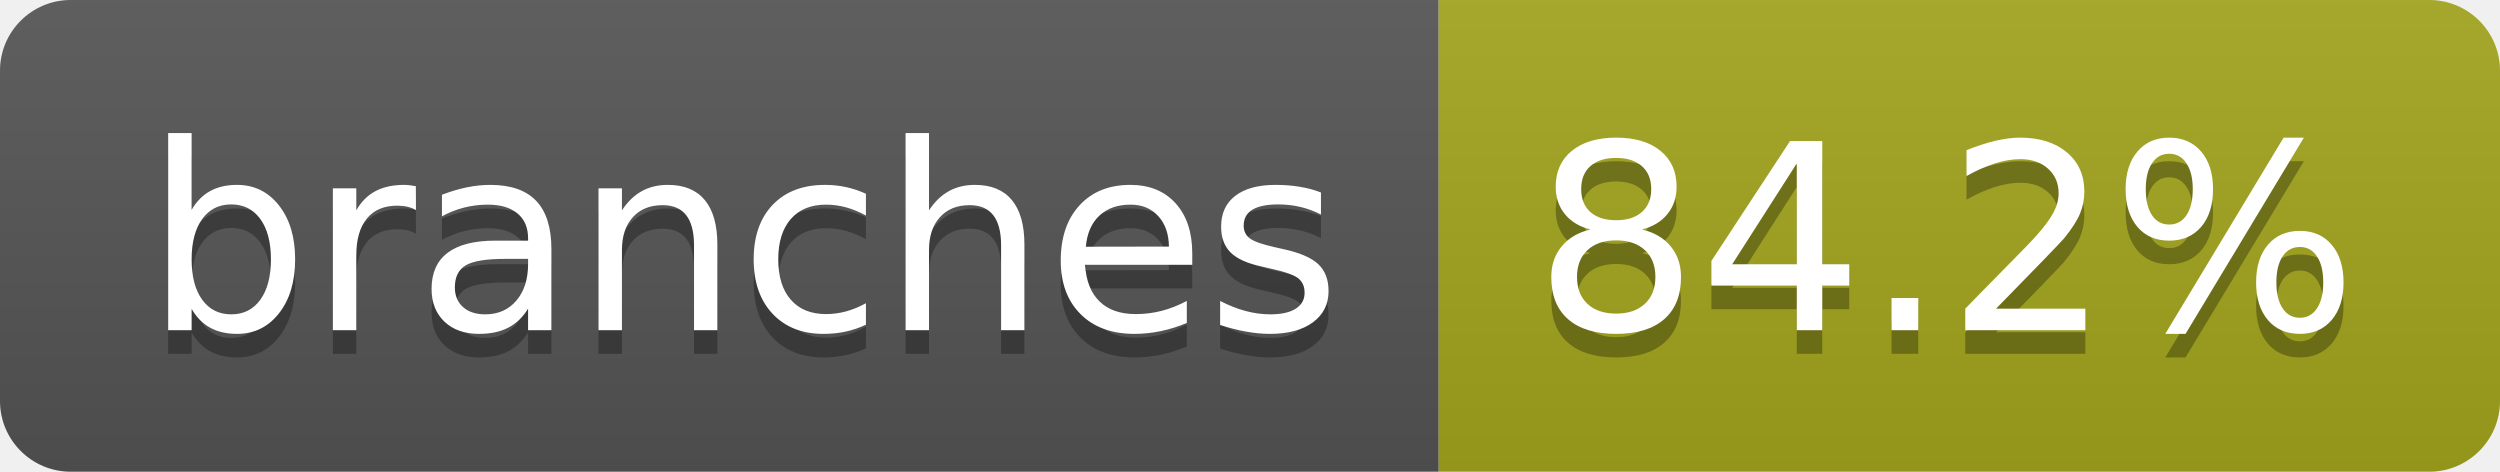
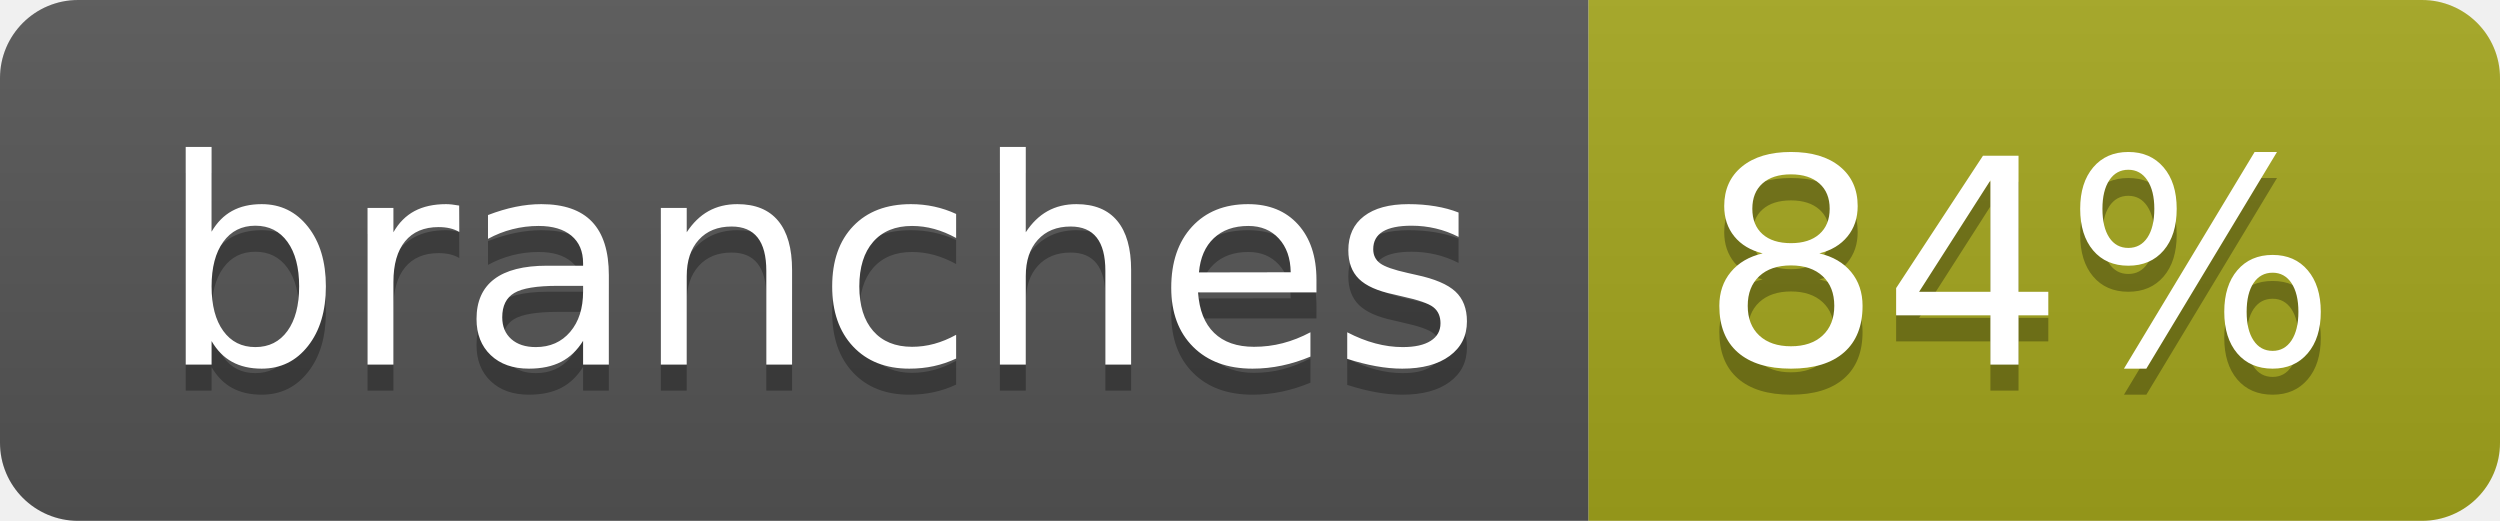
- <svg xmlns="http://www.w3.org/2000/svg" width="106" height="20" role="img" aria-label="branches: 84.2%">
+ <svg xmlns="http://www.w3.org/2000/svg" width="96" height="20" role="img" aria-label="branches: 84%">
  <linearGradient id="s" x2="0" y2="100%">
    <stop offset="0" stop-color="#bbb" stop-opacity=".1" />
    <stop offset="1" stop-opacity=".1" />
  </linearGradient>
  <clipPath id="r">
-     <rect width="106" height="20" rx="3" fill="#fff" />
+     <rect width="96" height="20" rx="3" fill="#fff" />
  </clipPath>
  <g clip-path="url(#r)">
    <rect width="61" height="20" fill="#555" />
-     <rect x="61" width="45" height="20" fill="#a4a61d" />
-     <rect width="106" height="20" fill="url(#s)" />
+     <rect x="61" width="35" height="20" fill="#a4a61d" />
+     <rect width="96" height="20" fill="url(#s)" />
  </g>
  <g fill="#fff" text-anchor="middle" font-family="Verdana,Geneva,DejaVu Sans,sans-serif" text-rendering="geometricPrecision" font-size="110">
    <text aria-hidden="true" x="315" y="150" fill="#010101" fill-opacity=".3" transform="scale(.1)" textLength="507">branches</text>
    <text x="315" y="140" transform="scale(.1)" fill="#fff" textLength="507">branches</text>
-     <text aria-hidden="true" x="825" y="150" fill="#010101" fill-opacity=".3" transform="scale(.1)" textLength="350">84.2%</text>
-     <text x="825" y="140" transform="scale(.1)" fill="#fff" textLength="350">84.2%</text>
+     <text aria-hidden="true" x="775" y="150" fill="#010101" fill-opacity=".3" transform="scale(.1)" textLength="245">84%</text>
+     <text x="775" y="140" transform="scale(.1)" fill="#fff" textLength="245">84%</text>
  </g>
</svg>
